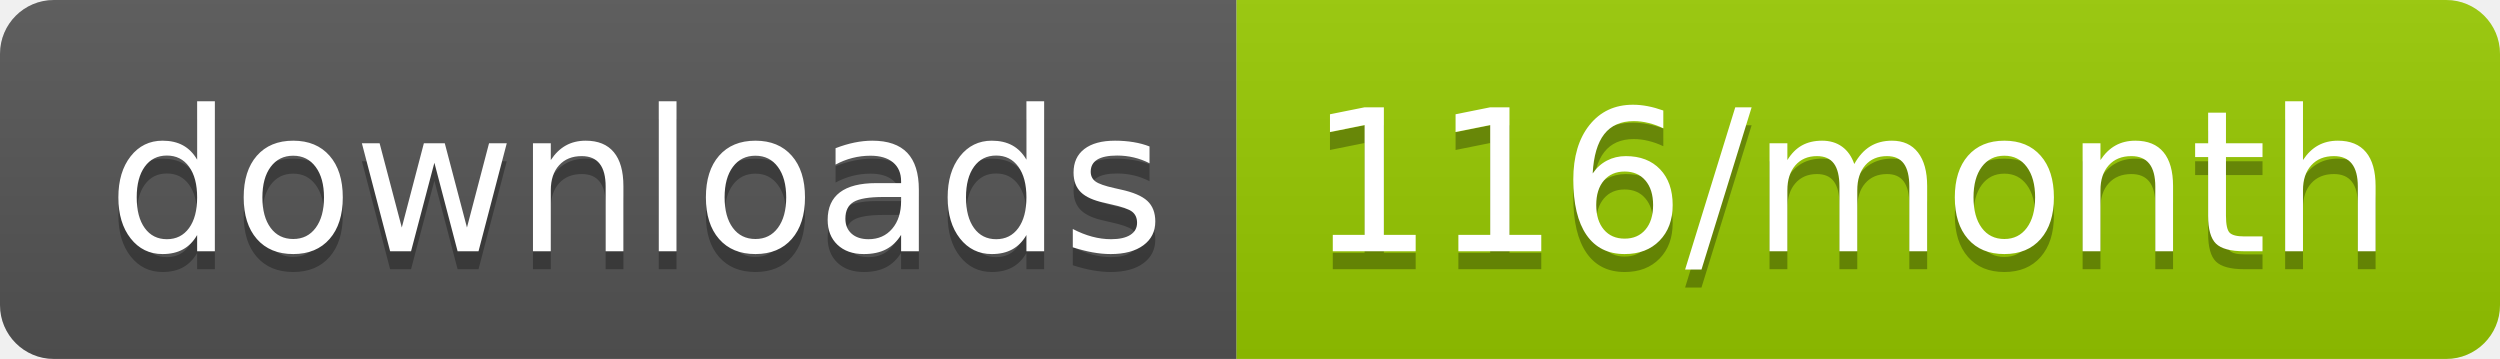
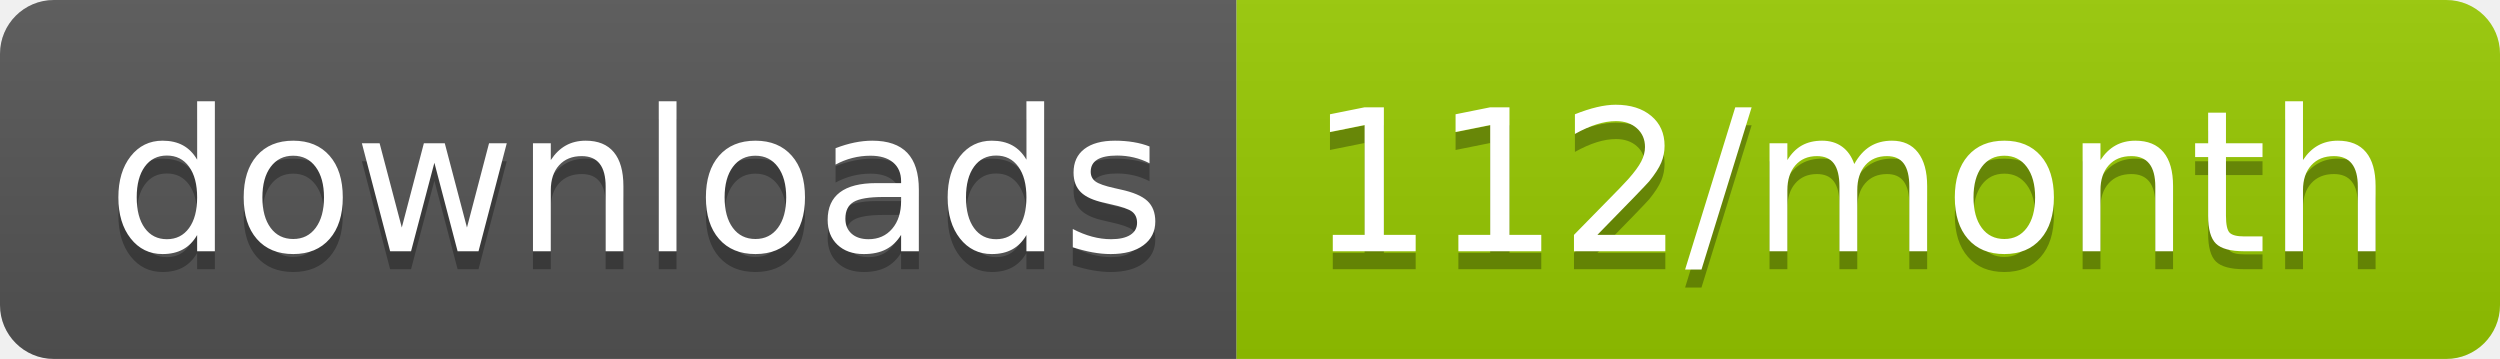
<svg xmlns="http://www.w3.org/2000/svg" width="139.3" height="20">
  <linearGradient id="smooth" x2="0" y2="100%">
    <stop offset="0" stop-color="#bbb" stop-opacity=".1" />
    <stop offset="1" stop-opacity=".1" />
  </linearGradient>
  <clipPath id="round">
    <rect width="139.3" height="20" rx="3" fill="#fff" />
  </clipPath>
  <g clip-path="url(#round)">
    <rect width="68.9" height="20" fill="#555" />
    <rect x="68.9" width="70.4" height="20" fill="#97CA00" />
    <rect width="139.3" height="20" fill="url(#smooth)" />
  </g>
  <g fill="#fff" text-anchor="middle" font-family="DejaVu Sans,Verdana,Geneva,sans-serif" font-size="110">
    <text x="354.5" y="150" fill="#010101" fill-opacity=".3" transform="scale(0.1)" textLength="589.0" lengthAdjust="spacing">downloads</text>
    <text x="354.5" y="140" transform="scale(0.1)" textLength="589.0" lengthAdjust="spacing">downloads</text>
-     <text x="1031.0" y="150" fill="#010101" fill-opacity=".3" transform="scale(0.1)" textLength="604.0" lengthAdjust="spacing">116/month</text>
-     <text x="1031.0" y="140" transform="scale(0.1)" textLength="604.0" lengthAdjust="spacing">116/month</text>
+     <text x="1031.0" y="150" fill="#010101" fill-opacity=".3" transform="scale(0.1)" textLength="604.0" lengthAdjust="spacing">112/month</text>
+     <text x="1031.0" y="140" transform="scale(0.1)" textLength="604.0" lengthAdjust="spacing">112/month</text>
  </g>
</svg>
